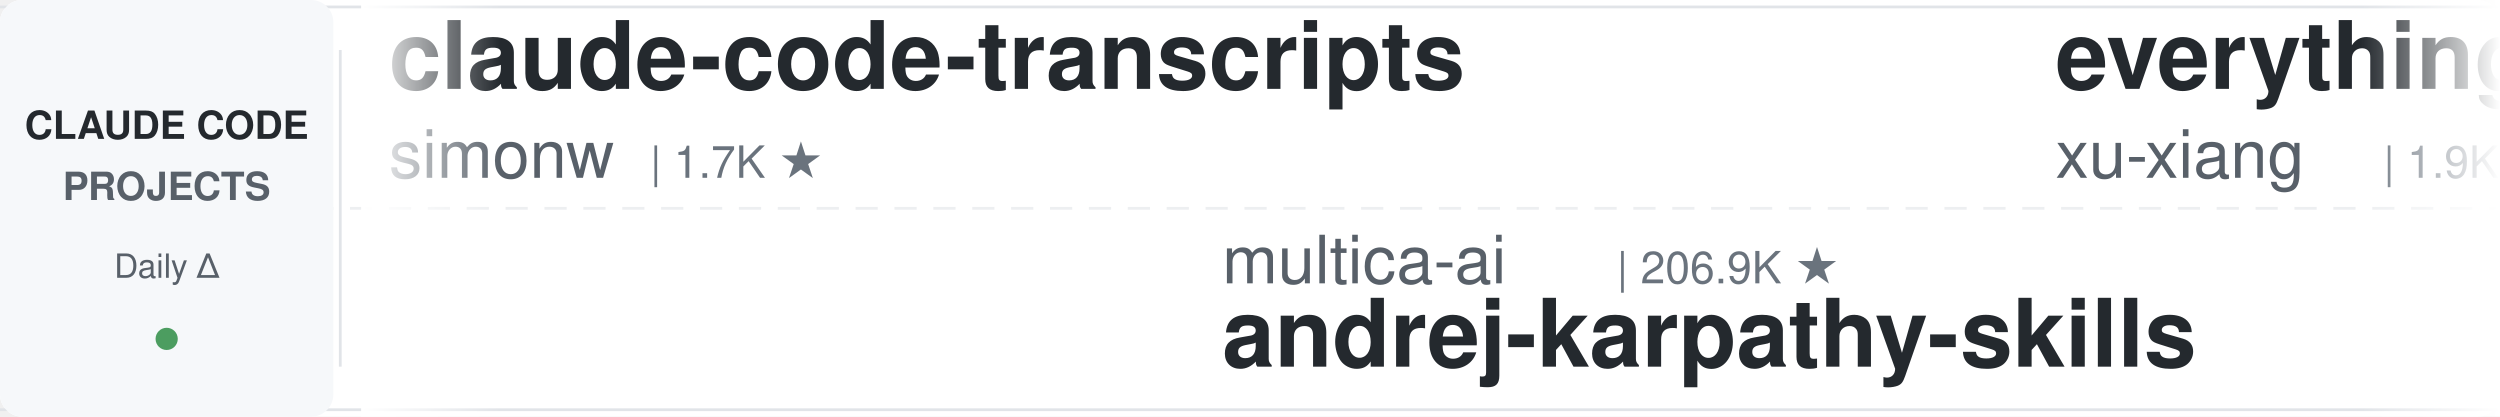
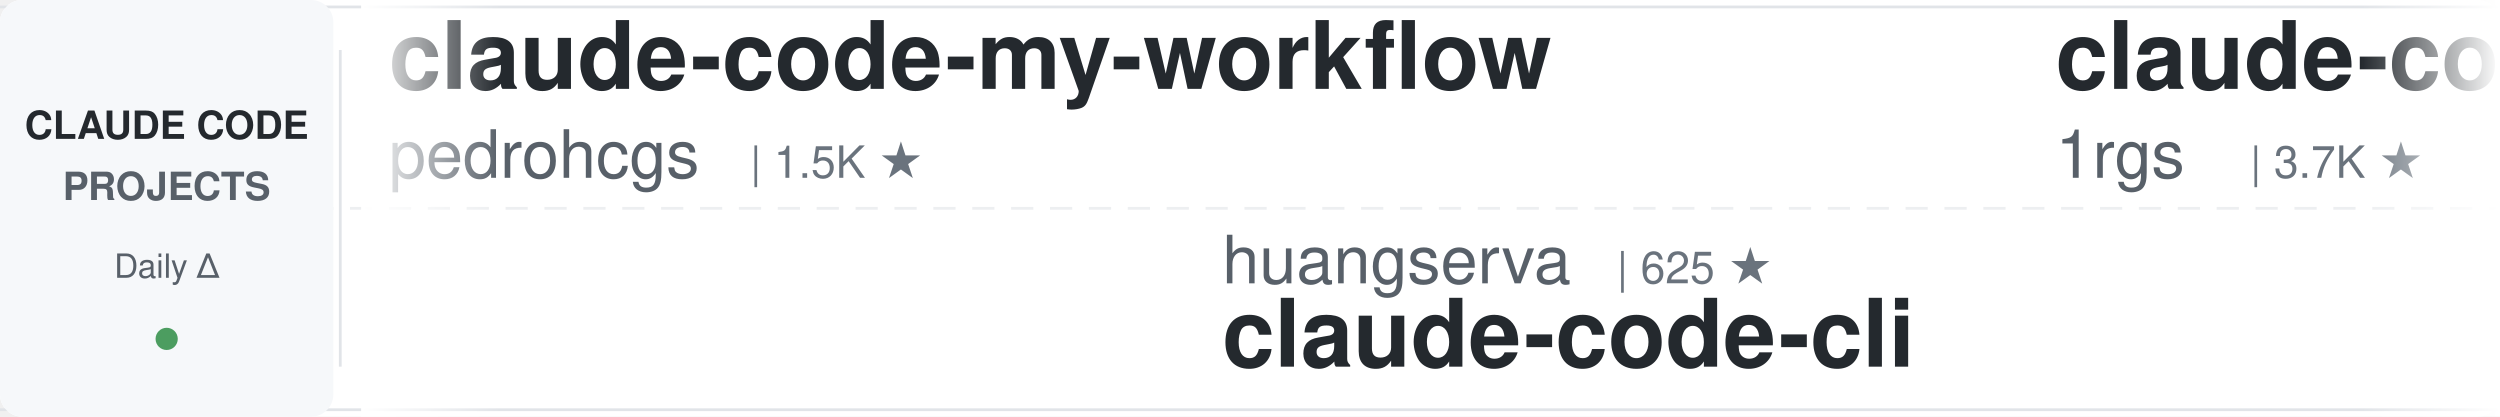
<svg xmlns="http://www.w3.org/2000/svg" width="900" height="150">
  <defs>
    <linearGradient id="leftFade" x1="0%" y1="0%" x2="100%" y2="0%">
      <stop offset="0%" style="stop-color:#ffffff;stop-opacity:1" />
      <stop offset="100%" style="stop-color:#ffffff;stop-opacity:0" />
    </linearGradient>
    <linearGradient id="rightFade" x1="0%" y1="0%" x2="100%" y2="0%">
      <stop offset="0%" style="stop-color:#ffffff;stop-opacity:0" />
      <stop offset="100%" style="stop-color:#ffffff;stop-opacity:1" />
    </linearGradient>
  </defs>
  <rect width="900" height="150" fill="#ffffff" rx="8" />
  <rect x="0" y="2" width="900" height="1" fill="#e1e4e8" />
  <rect x="0" y="147" width="900" height="1" fill="#e1e4e8" />
  <line x1="0" y1="75" x2="900" y2="75" stroke="#e1e4e8" stroke-width="1" stroke-dasharray="8 6" opacity="0.6" />
  <rect x="0" y="0" width="120" height="150" fill="#f6f8fa" rx="8" />
  <text x="60" y="50" font-family="-apple-system, BlinkMacSystemFont, 'Segoe UI', Helvetica, Arial, sans-serif" font-size="14" font-weight="600" fill="#24292e" text-anchor="middle">CLAUDE CODE</text>
  <text x="60" y="72" font-family="-apple-system, BlinkMacSystemFont, 'Segoe UI', Helvetica, Arial, sans-serif" font-size="14" font-weight="600" fill="#586069" text-anchor="middle">PROJECTS</text>
  <text x="60" y="100" font-family="-apple-system, BlinkMacSystemFont, 'Segoe UI', Helvetica, Arial, sans-serif" font-size="12" font-weight="500" fill="#586069" text-anchor="middle">Daily Δ</text>
  <circle cx="60" cy="122" r="4" fill="#22863a" opacity="0.8" />
  <rect x="122" y="18" width="1" height="114" fill="#e1e4e8" />
  <clipPath id="tickerClip">
    <rect x="130" y="0" width="770" height="150" />
  </clipPath>
  <g clip-path="url(#tickerClip)">
    <g id="tickerItems">
      <animateTransform attributeName="transform" attributeType="XML" type="translate" from="0 0" to="-3000 0" dur="54s" repeatCount="indefinite" />
      <g transform="translate(0, 0)">
-         <text x="140" y="32" font-family="-apple-system, BlinkMacSystemFont, 'Segoe UI', Helvetica, Arial, sans-serif" font-size="34" font-weight="600" fill="#24292e">claude-code-transcripts</text>
-         <text x="140" y="64" font-family="-apple-system, BlinkMacSystemFont, 'Segoe UI', Helvetica, Arial, sans-serif" font-size="24" font-weight="400" fill="#586069">simonw</text>
-         <text x="234" y="64" font-family="-apple-system, BlinkMacSystemFont, 'Segoe UI', Helvetica, Arial, sans-serif" font-size="16" font-weight="500" fill="#6a737d">| 1.7K ★</text>
+         <text x="140" y="32" font-family="-apple-system, BlinkMacSystemFont, 'Segoe UI', Helvetica, Arial, sans-serif" font-size="34" font-weight="600" fill="#24292e">claude-code-my-workflow</text>
+         <text x="140" y="64" font-family="-apple-system, BlinkMacSystemFont, 'Segoe UI', Helvetica, Arial, sans-serif" font-size="24" font-weight="400" fill="#586069">pedrohcgs</text>
+         <text x="270" y="64" font-family="-apple-system, BlinkMacSystemFont, 'Segoe UI', Helvetica, Arial, sans-serif" font-size="16" font-weight="500" fill="#6a737d">| 1.5K ★</text>
      </g>
      <g transform="translate(300, 0)">
-         <text x="140" y="102" font-family="-apple-system, BlinkMacSystemFont, 'Segoe UI', Helvetica, Arial, sans-serif" font-size="24" font-weight="400" fill="#586069">multica-ai</text>
-         <text x="282" y="102" font-family="-apple-system, BlinkMacSystemFont, 'Segoe UI', Helvetica, Arial, sans-serif" font-size="16" font-weight="500" fill="#6a737d">| 206.9K ★</text>
-         <text x="140" y="132" font-family="-apple-system, BlinkMacSystemFont, 'Segoe UI', Helvetica, Arial, sans-serif" font-size="34" font-weight="600" fill="#24292e">andrej-karpathy-skills</text>
+         <text x="140" y="102" font-family="-apple-system, BlinkMacSystemFont, 'Segoe UI', Helvetica, Arial, sans-serif" font-size="24" font-weight="400" fill="#586069">huangserva</text>
+         <text x="282" y="102" font-family="-apple-system, BlinkMacSystemFont, 'Segoe UI', Helvetica, Arial, sans-serif" font-size="16" font-weight="500" fill="#6a737d">| 625 ★</text>
+         <text x="140" y="132" font-family="-apple-system, BlinkMacSystemFont, 'Segoe UI', Helvetica, Arial, sans-serif" font-size="34" font-weight="600" fill="#24292e">claude-code-cli</text>
      </g>
      <g transform="translate(600, 0)">
-         <text x="140" y="32" font-family="-apple-system, BlinkMacSystemFont, 'Segoe UI', Helvetica, Arial, sans-serif" font-size="34" font-weight="600" fill="#24292e">everything-claude-code-z...</text>
-         <text x="140" y="64" font-family="-apple-system, BlinkMacSystemFont, 'Segoe UI', Helvetica, Arial, sans-serif" font-size="24" font-weight="400" fill="#586069">xu-xiang</text>
-         <text x="258" y="64" font-family="-apple-system, BlinkMacSystemFont, 'Segoe UI', Helvetica, Arial, sans-serif" font-size="16" font-weight="500" fill="#6a737d">| 1.9K ★</text>
+         <text x="140" y="32" font-family="-apple-system, BlinkMacSystemFont, 'Segoe UI', Helvetica, Arial, sans-serif" font-size="34" font-weight="600" fill="#24292e">claude-code-proxy</text>
+         <text x="140" y="64" font-family="-apple-system, BlinkMacSystemFont, 'Segoe UI', Helvetica, Arial, sans-serif" font-size="24" font-weight="400" fill="#586069">1rgs</text>
+         <text x="210" y="64" font-family="-apple-system, BlinkMacSystemFont, 'Segoe UI', Helvetica, Arial, sans-serif" font-size="16" font-weight="500" fill="#6a737d">| 3.7K ★</text>
      </g>
      <g transform="translate(900, 0)">
-         <text x="140" y="102" font-family="-apple-system, BlinkMacSystemFont, 'Segoe UI', Helvetica, Arial, sans-serif" font-size="24" font-weight="400" fill="#586069">Njengah</text>
-         <text x="246" y="102" font-family="-apple-system, BlinkMacSystemFont, 'Segoe UI', Helvetica, Arial, sans-serif" font-size="16" font-weight="500" fill="#6a737d">| 1.9K ★</text>
-         <text x="140" y="132" font-family="-apple-system, BlinkMacSystemFont, 'Segoe UI', Helvetica, Arial, sans-serif" font-size="34" font-weight="600" fill="#24292e">claude-code-cheat-sheet</text>
+         <text x="140" y="102" font-family="-apple-system, BlinkMacSystemFont, 'Segoe UI', Helvetica, Arial, sans-serif" font-size="24" font-weight="400" fill="#586069">lintsinghua</text>
+         <text x="294" y="102" font-family="-apple-system, BlinkMacSystemFont, 'Segoe UI', Helvetica, Arial, sans-serif" font-size="16" font-weight="500" fill="#6a737d">| 4.1K ★</text>
+         <text x="140" y="132" font-family="-apple-system, BlinkMacSystemFont, 'Segoe UI', Helvetica, Arial, sans-serif" font-size="34" font-weight="600" fill="#24292e">claude-code-book</text>
      </g>
      <g transform="translate(1200, 0)">
-         <text x="140" y="32" font-family="-apple-system, BlinkMacSystemFont, 'Segoe UI', Helvetica, Arial, sans-serif" font-size="34" font-weight="600" fill="#24292e">claude-code-analysis</text>
-         <text x="140" y="64" font-family="-apple-system, BlinkMacSystemFont, 'Segoe UI', Helvetica, Arial, sans-serif" font-size="24" font-weight="400" fill="#586069">liuup</text>
-         <text x="222" y="64" font-family="-apple-system, BlinkMacSystemFont, 'Segoe UI', Helvetica, Arial, sans-serif" font-size="16" font-weight="500" fill="#6a737d">| 3.8K ★</text>
+         <text x="140" y="32" font-family="-apple-system, BlinkMacSystemFont, 'Segoe UI', Helvetica, Arial, sans-serif" font-size="34" font-weight="600" fill="#24292e">sc-claude-code-files</text>
+         <text x="140" y="64" font-family="-apple-system, BlinkMacSystemFont, 'Segoe UI', Helvetica, Arial, sans-serif" font-size="24" font-weight="400" fill="#586069">https-deeplearning-ai</text>
+         <text x="414" y="64" font-family="-apple-system, BlinkMacSystemFont, 'Segoe UI', Helvetica, Arial, sans-serif" font-size="16" font-weight="500" fill="#6a737d">| 544 ★</text>
      </g>
      <g transform="translate(1500, 0)">
-         <text x="140" y="102" font-family="-apple-system, BlinkMacSystemFont, 'Segoe UI', Helvetica, Arial, sans-serif" font-size="24" font-weight="400" fill="#586069">https-deeplearning-ai</text>
-         <text x="414" y="102" font-family="-apple-system, BlinkMacSystemFont, 'Segoe UI', Helvetica, Arial, sans-serif" font-size="16" font-weight="500" fill="#6a737d">| 544 ★</text>
-         <text x="140" y="132" font-family="-apple-system, BlinkMacSystemFont, 'Segoe UI', Helvetica, Arial, sans-serif" font-size="34" font-weight="600" fill="#24292e">sc-claude-code-files</text>
+         <text x="140" y="102" font-family="-apple-system, BlinkMacSystemFont, 'Segoe UI', Helvetica, Arial, sans-serif" font-size="24" font-weight="400" fill="#586069">jeremylongshore</text>
+         <text x="342" y="102" font-family="-apple-system, BlinkMacSystemFont, 'Segoe UI', Helvetica, Arial, sans-serif" font-size="16" font-weight="500" fill="#6a737d">| 2.7K ★</text>
+         <text x="140" y="132" font-family="-apple-system, BlinkMacSystemFont, 'Segoe UI', Helvetica, Arial, sans-serif" font-size="34" font-weight="600" fill="#24292e">claude-code-plugins-plus...</text>
      </g>
      <g transform="translate(1800, 0)">
-         <text x="140" y="32" font-family="-apple-system, BlinkMacSystemFont, 'Segoe UI', Helvetica, Arial, sans-serif" font-size="34" font-weight="600" fill="#24292e">claude-code-showcase</text>
-         <text x="140" y="64" font-family="-apple-system, BlinkMacSystemFont, 'Segoe UI', Helvetica, Arial, sans-serif" font-size="24" font-weight="400" fill="#586069">ChrisWiles</text>
-         <text x="282" y="64" font-family="-apple-system, BlinkMacSystemFont, 'Segoe UI', Helvetica, Arial, sans-serif" font-size="16" font-weight="500" fill="#6a737d">| 6.0K ★</text>
+         <text x="140" y="32" font-family="-apple-system, BlinkMacSystemFont, 'Segoe UI', Helvetica, Arial, sans-serif" font-size="34" font-weight="600" fill="#24292e">claude-coder</text>
+         <text x="140" y="64" font-family="-apple-system, BlinkMacSystemFont, 'Segoe UI', Helvetica, Arial, sans-serif" font-size="24" font-weight="400" fill="#586069">kodu-ai</text>
+         <text x="246" y="64" font-family="-apple-system, BlinkMacSystemFont, 'Segoe UI', Helvetica, Arial, sans-serif" font-size="16" font-weight="500" fill="#6a737d">| 5.2K ★</text>
      </g>
      <g transform="translate(2100, 0)">
-         <text x="140" y="102" font-family="-apple-system, BlinkMacSystemFont, 'Segoe UI', Helvetica, Arial, sans-serif" font-size="24" font-weight="400" fill="#586069">repowise-dev</text>
-         <text x="306" y="102" font-family="-apple-system, BlinkMacSystemFont, 'Segoe UI', Helvetica, Arial, sans-serif" font-size="16" font-weight="500" fill="#6a737d">| 1.2K ★</text>
-         <text x="140" y="132" font-family="-apple-system, BlinkMacSystemFont, 'Segoe UI', Helvetica, Arial, sans-serif" font-size="34" font-weight="600" fill="#24292e">claude-code-prompts</text>
+         <text x="140" y="102" font-family="-apple-system, BlinkMacSystemFont, 'Segoe UI', Helvetica, Arial, sans-serif" font-size="24" font-weight="400" fill="#586069">Windy3f3f3f3f</text>
+         <text x="318" y="102" font-family="-apple-system, BlinkMacSystemFont, 'Segoe UI', Helvetica, Arial, sans-serif" font-size="16" font-weight="500" fill="#6a737d">| 2.6K ★</text>
+         <text x="140" y="132" font-family="-apple-system, BlinkMacSystemFont, 'Segoe UI', Helvetica, Arial, sans-serif" font-size="34" font-weight="600" fill="#24292e">claude-code-from-scratch</text>
      </g>
      <g transform="translate(2400, 0)">
-         <text x="140" y="32" font-family="-apple-system, BlinkMacSystemFont, 'Segoe UI', Helvetica, Arial, sans-serif" font-size="34" font-weight="600" fill="#24292e">claude-code-local</text>
-         <text x="140" y="64" font-family="-apple-system, BlinkMacSystemFont, 'Segoe UI', Helvetica, Arial, sans-serif" font-size="24" font-weight="400" fill="#586069">nicedreamzapp</text>
-         <text x="318" y="64" font-family="-apple-system, BlinkMacSystemFont, 'Segoe UI', Helvetica, Arial, sans-serif" font-size="16" font-weight="500" fill="#6a737d">| 3.2K ★</text>
+         <text x="140" y="32" font-family="-apple-system, BlinkMacSystemFont, 'Segoe UI', Helvetica, Arial, sans-serif" font-size="34" font-weight="600" fill="#24292e">everything-claude-code</text>
+         <text x="140" y="64" font-family="-apple-system, BlinkMacSystemFont, 'Segoe UI', Helvetica, Arial, sans-serif" font-size="24" font-weight="400" fill="#586069">WorldFlowAI</text>
+         <text x="294" y="64" font-family="-apple-system, BlinkMacSystemFont, 'Segoe UI', Helvetica, Arial, sans-serif" font-size="16" font-weight="500" fill="#6a737d">| 1.7K ★</text>
      </g>
      <g transform="translate(2700, 0)">
-         <text x="140" y="102" font-family="-apple-system, BlinkMacSystemFont, 'Segoe UI', Helvetica, Arial, sans-serif" font-size="24" font-weight="400" fill="#586069">krusemediallc</text>
-         <text x="318" y="102" font-family="-apple-system, BlinkMacSystemFont, 'Segoe UI', Helvetica, Arial, sans-serif" font-size="16" font-weight="500" fill="#6a737d">| 1.4K ★</text>
-         <text x="140" y="132" font-family="-apple-system, BlinkMacSystemFont, 'Segoe UI', Helvetica, Arial, sans-serif" font-size="34" font-weight="600" fill="#24292e">arcads-claude-code</text>
+         <text x="140" y="102" font-family="-apple-system, BlinkMacSystemFont, 'Segoe UI', Helvetica, Arial, sans-serif" font-size="24" font-weight="400" fill="#586069">davila7</text>
+         <text x="246" y="102" font-family="-apple-system, BlinkMacSystemFont, 'Segoe UI', Helvetica, Arial, sans-serif" font-size="16" font-weight="500" fill="#6a737d">| 30.4K ★</text>
+         <text x="140" y="132" font-family="-apple-system, BlinkMacSystemFont, 'Segoe UI', Helvetica, Arial, sans-serif" font-size="34" font-weight="600" fill="#24292e">claude-code-templates</text>
      </g>
      <g transform="translate(3000, 0)">
-         <text x="140" y="32" font-family="-apple-system, BlinkMacSystemFont, 'Segoe UI', Helvetica, Arial, sans-serif" font-size="34" font-weight="600" fill="#24292e">claude-code-transcripts</text>
-         <text x="140" y="64" font-family="-apple-system, BlinkMacSystemFont, 'Segoe UI', Helvetica, Arial, sans-serif" font-size="24" font-weight="400" fill="#586069">simonw</text>
-         <text x="234" y="64" font-family="-apple-system, BlinkMacSystemFont, 'Segoe UI', Helvetica, Arial, sans-serif" font-size="16" font-weight="500" fill="#6a737d">| 1.7K ★</text>
+         <text x="140" y="32" font-family="-apple-system, BlinkMacSystemFont, 'Segoe UI', Helvetica, Arial, sans-serif" font-size="34" font-weight="600" fill="#24292e">claude-code-my-workflow</text>
+         <text x="140" y="64" font-family="-apple-system, BlinkMacSystemFont, 'Segoe UI', Helvetica, Arial, sans-serif" font-size="24" font-weight="400" fill="#586069">pedrohcgs</text>
+         <text x="270" y="64" font-family="-apple-system, BlinkMacSystemFont, 'Segoe UI', Helvetica, Arial, sans-serif" font-size="16" font-weight="500" fill="#6a737d">| 1.5K ★</text>
      </g>
      <g transform="translate(3300, 0)">
-         <text x="140" y="102" font-family="-apple-system, BlinkMacSystemFont, 'Segoe UI', Helvetica, Arial, sans-serif" font-size="24" font-weight="400" fill="#586069">multica-ai</text>
-         <text x="282" y="102" font-family="-apple-system, BlinkMacSystemFont, 'Segoe UI', Helvetica, Arial, sans-serif" font-size="16" font-weight="500" fill="#6a737d">| 206.9K ★</text>
-         <text x="140" y="132" font-family="-apple-system, BlinkMacSystemFont, 'Segoe UI', Helvetica, Arial, sans-serif" font-size="34" font-weight="600" fill="#24292e">andrej-karpathy-skills</text>
+         <text x="140" y="102" font-family="-apple-system, BlinkMacSystemFont, 'Segoe UI', Helvetica, Arial, sans-serif" font-size="24" font-weight="400" fill="#586069">huangserva</text>
+         <text x="282" y="102" font-family="-apple-system, BlinkMacSystemFont, 'Segoe UI', Helvetica, Arial, sans-serif" font-size="16" font-weight="500" fill="#6a737d">| 625 ★</text>
+         <text x="140" y="132" font-family="-apple-system, BlinkMacSystemFont, 'Segoe UI', Helvetica, Arial, sans-serif" font-size="34" font-weight="600" fill="#24292e">claude-code-cli</text>
      </g>
      <g transform="translate(3600, 0)">
-         <text x="140" y="32" font-family="-apple-system, BlinkMacSystemFont, 'Segoe UI', Helvetica, Arial, sans-serif" font-size="34" font-weight="600" fill="#24292e">everything-claude-code-z...</text>
-         <text x="140" y="64" font-family="-apple-system, BlinkMacSystemFont, 'Segoe UI', Helvetica, Arial, sans-serif" font-size="24" font-weight="400" fill="#586069">xu-xiang</text>
-         <text x="258" y="64" font-family="-apple-system, BlinkMacSystemFont, 'Segoe UI', Helvetica, Arial, sans-serif" font-size="16" font-weight="500" fill="#6a737d">| 1.9K ★</text>
+         <text x="140" y="32" font-family="-apple-system, BlinkMacSystemFont, 'Segoe UI', Helvetica, Arial, sans-serif" font-size="34" font-weight="600" fill="#24292e">claude-code-proxy</text>
+         <text x="140" y="64" font-family="-apple-system, BlinkMacSystemFont, 'Segoe UI', Helvetica, Arial, sans-serif" font-size="24" font-weight="400" fill="#586069">1rgs</text>
+         <text x="210" y="64" font-family="-apple-system, BlinkMacSystemFont, 'Segoe UI', Helvetica, Arial, sans-serif" font-size="16" font-weight="500" fill="#6a737d">| 3.7K ★</text>
      </g>
      <g transform="translate(3900, 0)">
-         <text x="140" y="102" font-family="-apple-system, BlinkMacSystemFont, 'Segoe UI', Helvetica, Arial, sans-serif" font-size="24" font-weight="400" fill="#586069">Njengah</text>
-         <text x="246" y="102" font-family="-apple-system, BlinkMacSystemFont, 'Segoe UI', Helvetica, Arial, sans-serif" font-size="16" font-weight="500" fill="#6a737d">| 1.9K ★</text>
-         <text x="140" y="132" font-family="-apple-system, BlinkMacSystemFont, 'Segoe UI', Helvetica, Arial, sans-serif" font-size="34" font-weight="600" fill="#24292e">claude-code-cheat-sheet</text>
+         <text x="140" y="102" font-family="-apple-system, BlinkMacSystemFont, 'Segoe UI', Helvetica, Arial, sans-serif" font-size="24" font-weight="400" fill="#586069">lintsinghua</text>
+         <text x="294" y="102" font-family="-apple-system, BlinkMacSystemFont, 'Segoe UI', Helvetica, Arial, sans-serif" font-size="16" font-weight="500" fill="#6a737d">| 4.1K ★</text>
+         <text x="140" y="132" font-family="-apple-system, BlinkMacSystemFont, 'Segoe UI', Helvetica, Arial, sans-serif" font-size="34" font-weight="600" fill="#24292e">claude-code-book</text>
      </g>
    </g>
  </g>
  <rect x="130" y="0" width="50" height="150" fill="url(#leftFade)" />
  <rect x="850" y="0" width="50" height="150" fill="url(#rightFade)" />
</svg>
